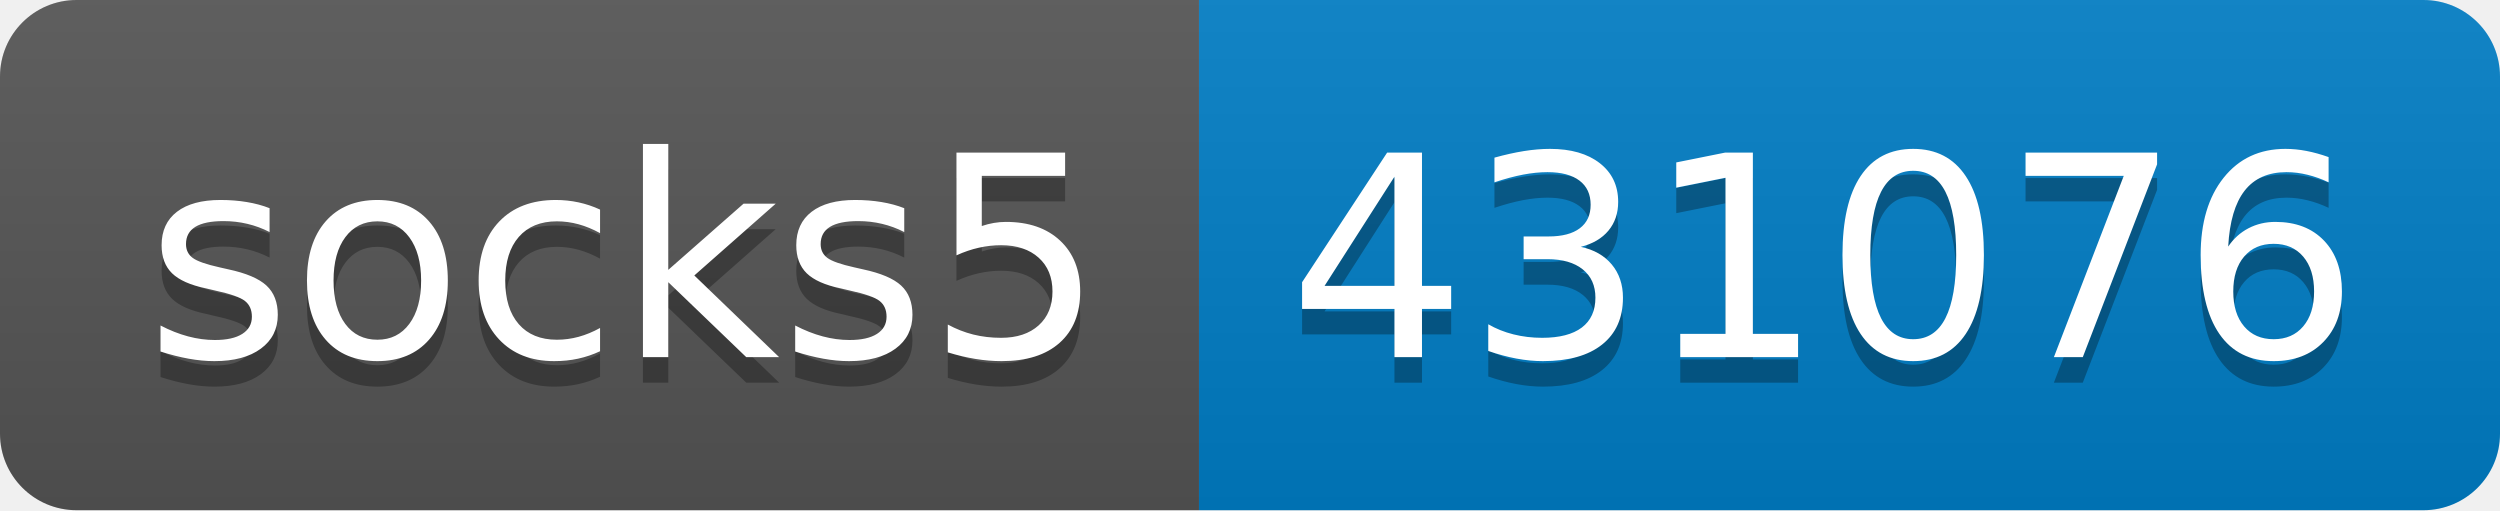
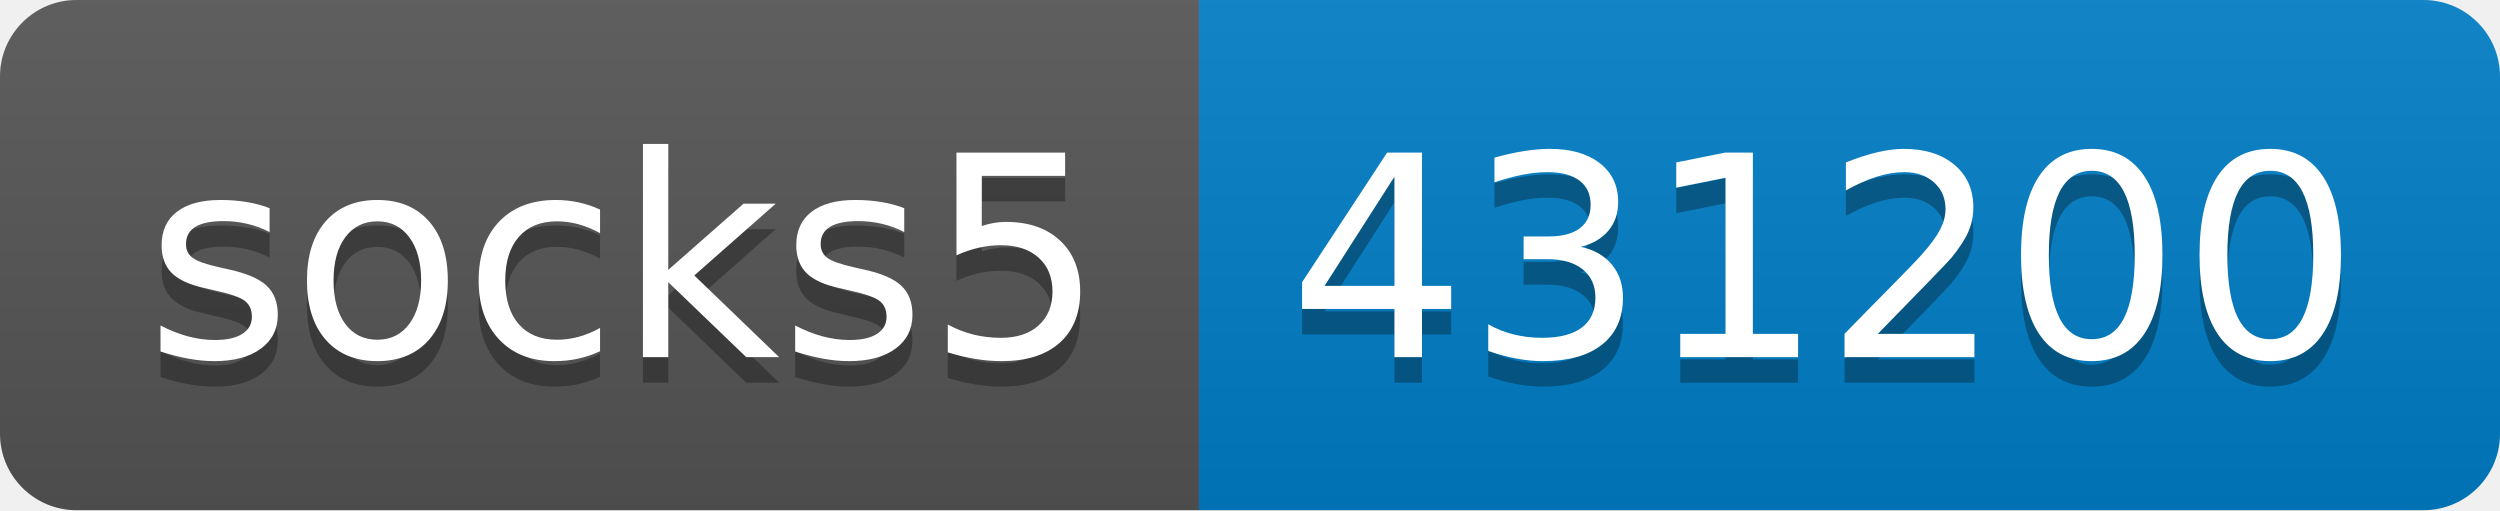
- <svg xmlns="http://www.w3.org/2000/svg" width="98" height="20" role="img" aria-label="socks5: 431076">
+ <svg xmlns="http://www.w3.org/2000/svg" width="98" height="20" role="img" aria-label="socks5: 431200">
  <linearGradient id="s" x2="0" y2="100%">
    <stop offset="0" stop-color="#bbb" stop-opacity=".1" />
    <stop offset="1" stop-opacity=".1" />
  </linearGradient>
  <clipPath id="r">
    <rect width="98" height="20" rx="3" fill="#fff" />
  </clipPath>
  <g clip-path="url(#r)">
    <rect width="47" height="20" fill="#555" />
    <rect x="47" width="51" height="20" fill="#007ec6" />
    <rect width="98" height="20" fill="url(#s)" />
  </g>
  <g fill="#fff" text-anchor="middle" font-family="Verdana,Geneva,DejaVu Sans,sans-serif" text-rendering="geometricPrecision" font-size="110">
    <text aria-hidden="true" x="245" y="150" fill="#010101" fill-opacity=".3" transform="scale(.1)" textLength="370">socks5</text>
    <text x="245" y="140" transform="scale(.1)" fill="#fff" textLength="370">socks5</text>
-     <text aria-hidden="true" x="715" y="150" fill="#010101" fill-opacity=".3" transform="scale(.1)" textLength="410">431076</text>
-     <text x="715" y="140" transform="scale(.1)" fill="#fff" textLength="410">431076</text>
+     <text aria-hidden="true" x="715" y="150" fill="#010101" fill-opacity=".3" transform="scale(.1)" textLength="410">431200</text>
+     <text x="715" y="140" transform="scale(.1)" fill="#fff" textLength="410">431200</text>
  </g>
</svg>
